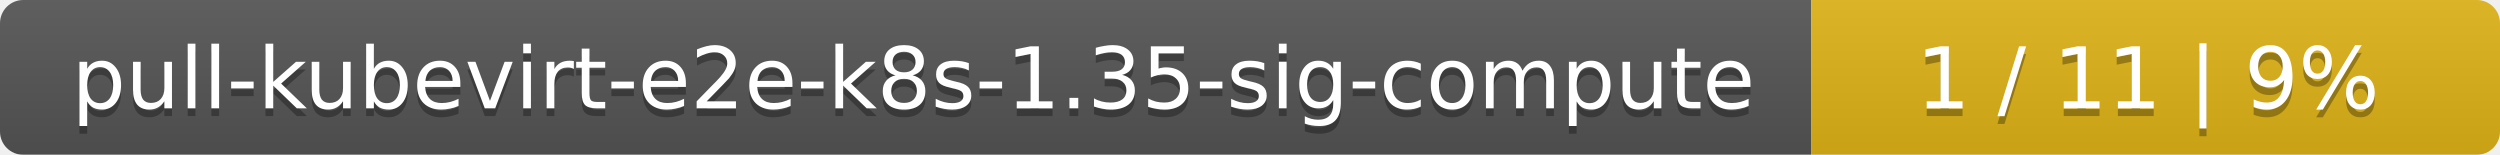
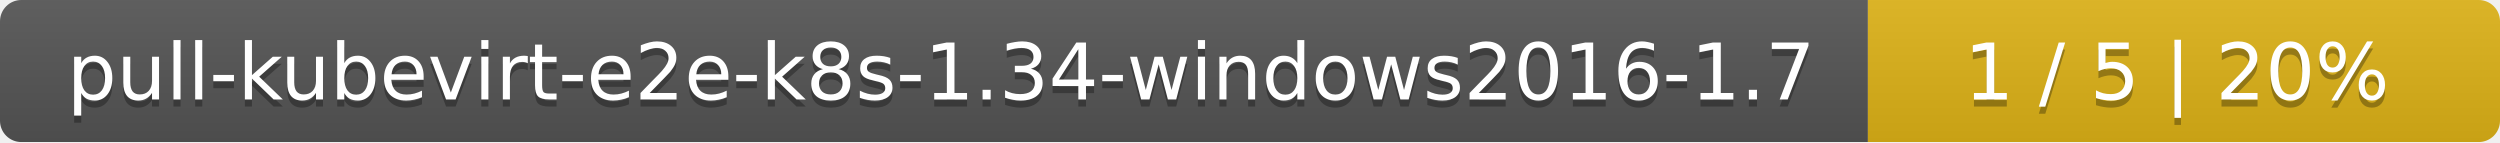
- <svg xmlns="http://www.w3.org/2000/svg" width="323" height="20">
+ <svg xmlns="http://www.w3.org/2000/svg" width="352" height="20">
  <linearGradient id="smooth" x2="0" y2="100%">
    <stop offset="0" stop-color="#bbb" stop-opacity=".1" />
    <stop offset="1" stop-opacity=".1" />
  </linearGradient>
  <mask id="round">
-     <rect width="323" height="20" rx="3" fill="#fff" />
+     <rect width="352" height="20" rx="3" fill="#fff" />
  </mask>
  <g mask="url(#round)">
-     <rect width="234" height="20" fill="#555" />
-     <rect x="234" width="89" height="20" fill="#dfb317" />
-     <rect width="323" height="20" fill="url(#smooth)" />
+     <rect width="263" height="20" fill="#555" />
+     <rect x="263" width="89" height="20" fill="#dfb317" />
+     <rect width="352" height="20" fill="url(#smooth)" />
  </g>
  <g fill="#fff" text-anchor="middle" font-family="DejaVu Sans,Verdana,Geneva,sans-serif" font-size="11">
-     <text x="118" y="15" fill="#010101" fill-opacity=".3">pull-kubevirt-e2e-k8s-1.35-sig-compute</text>
-     <text x="118" y="14">pull-kubevirt-e2e-k8s-1.35-sig-compute</text>
-     <text x="277.5" y="15" fill="#010101" fill-opacity=".3">1 / 11    |    9%</text>
-     <text x="277.5" y="14">1 / 11    |    9%</text>
+     <text x="132.5" y="15" fill="#010101" fill-opacity=".3">pull-kubevirt-e2e-k8s-1.34-windows2016-1.7</text>
+     <text x="132.5" y="14">pull-kubevirt-e2e-k8s-1.34-windows2016-1.7</text>
+     <text x="306.5" y="15" fill="#010101" fill-opacity=".3">1 / 5    |    20%</text>
+     <text x="306.5" y="14">1 / 5    |    20%</text>
  </g>
</svg>
